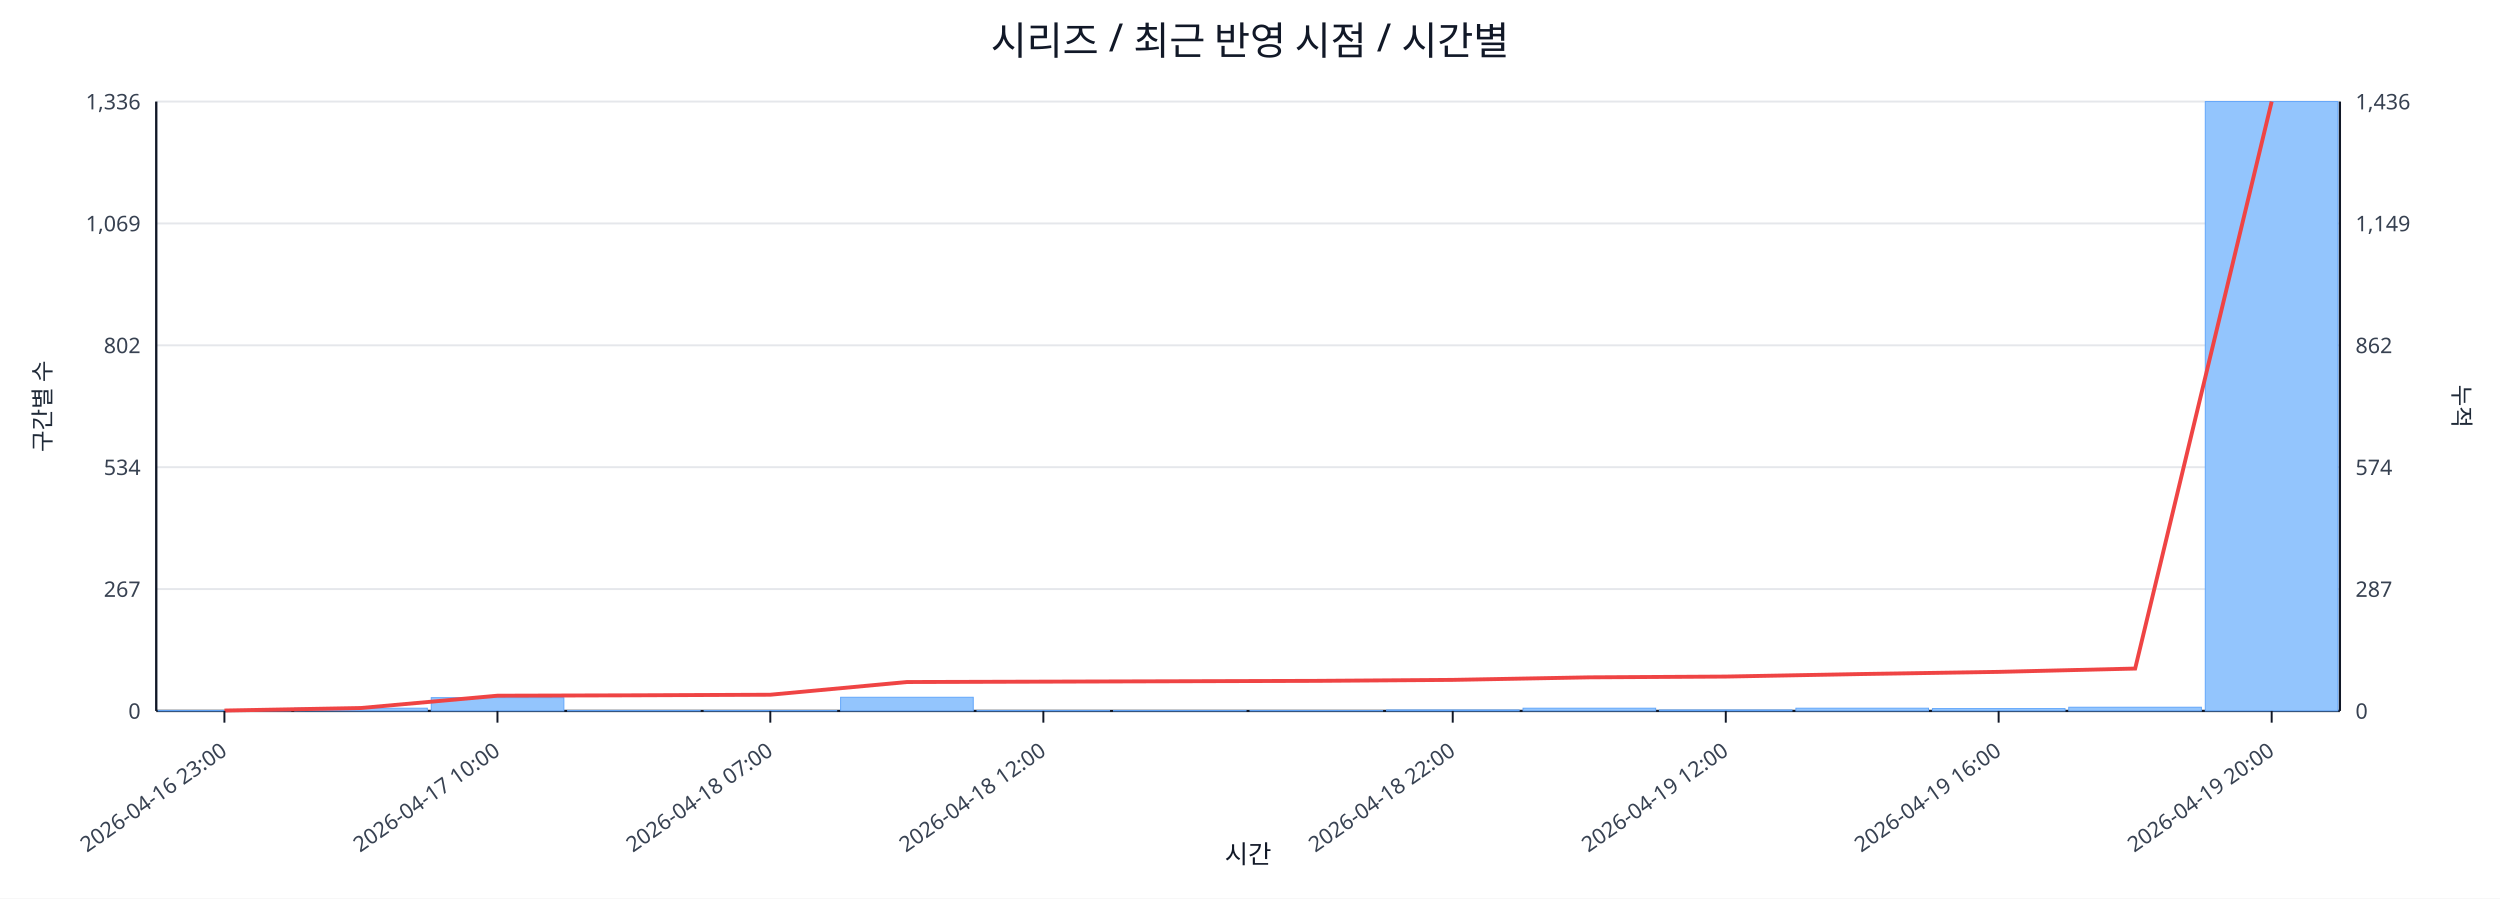
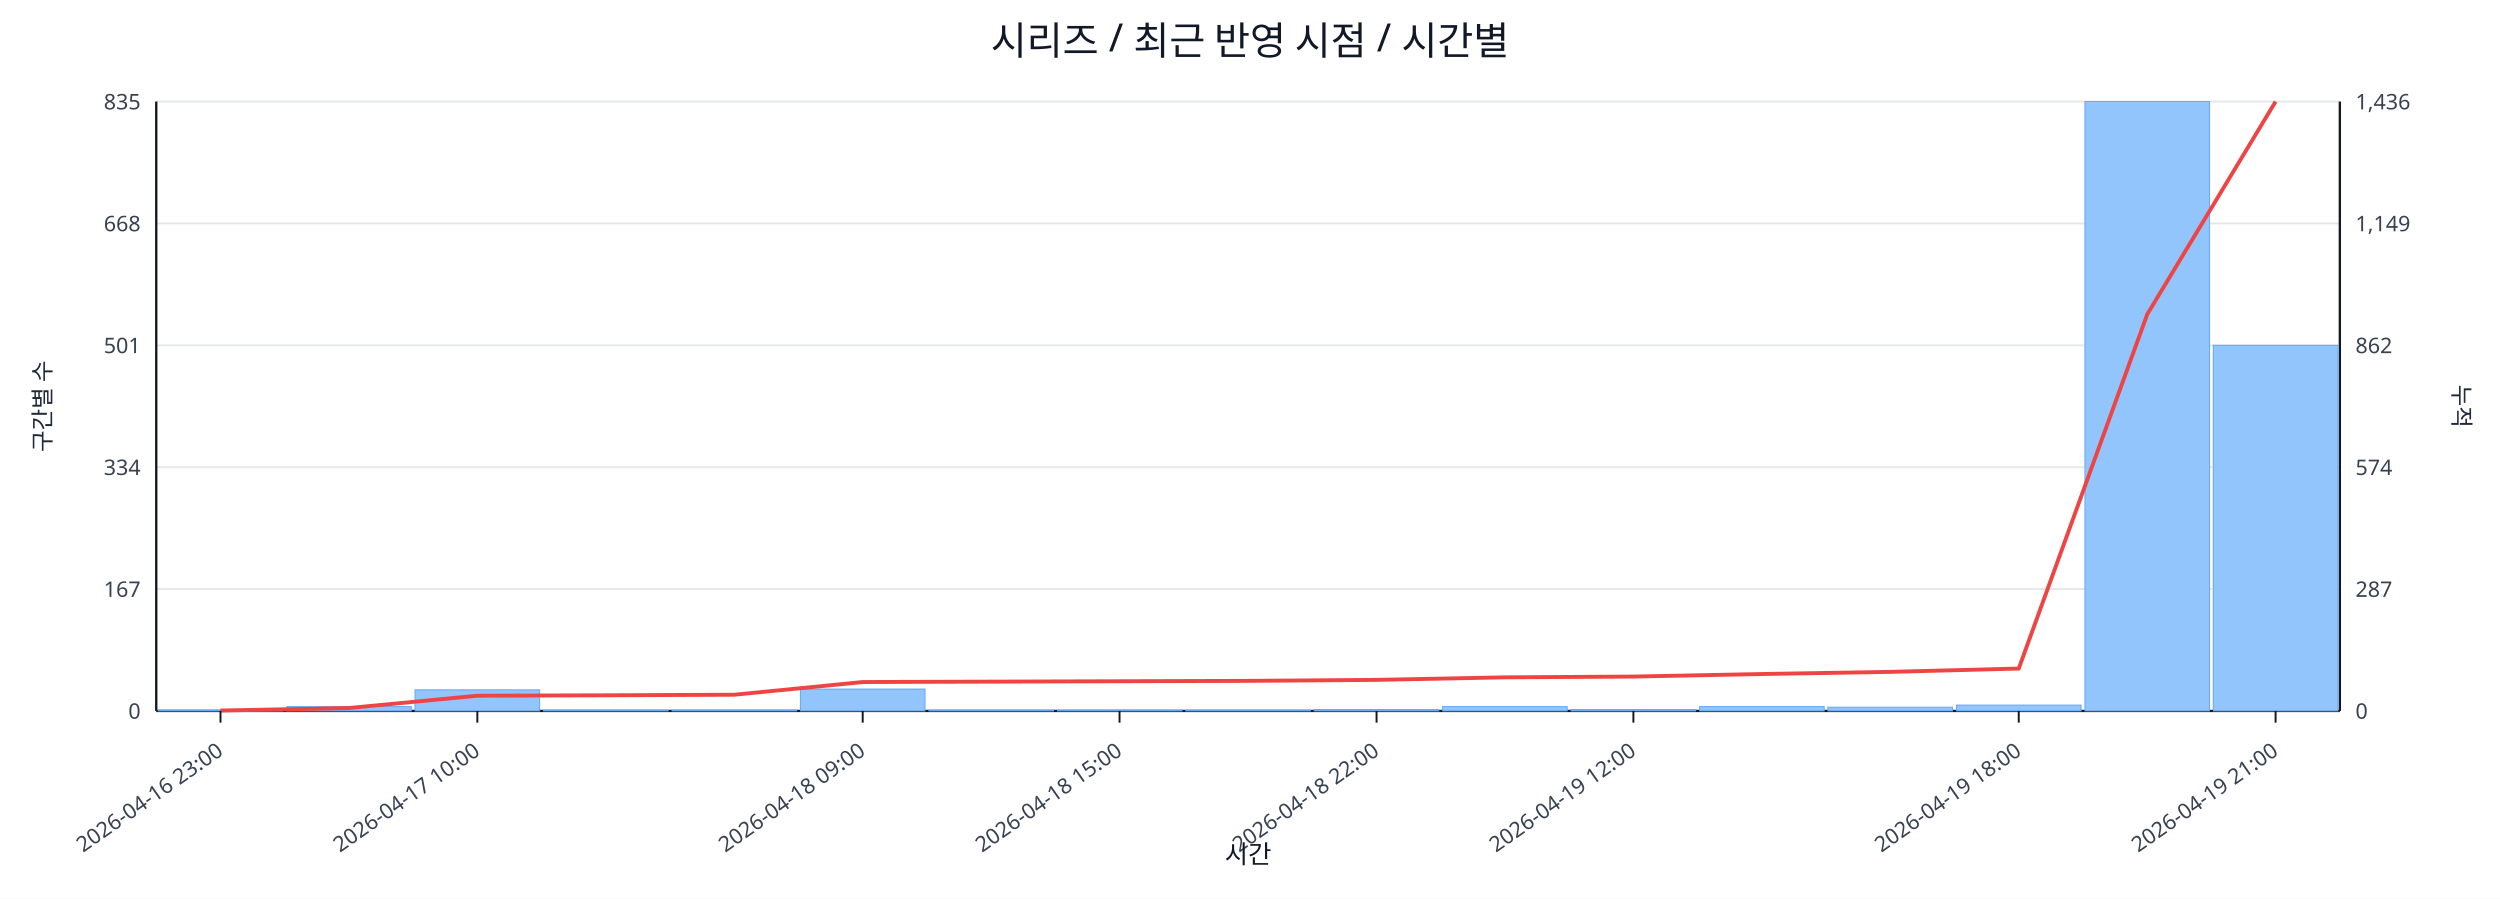
<svg xmlns="http://www.w3.org/2000/svg" width="1280" height="460" viewBox="0 0 1280 460">
  <rect x="0" y="0" width="100%" height="100%" fill="#ffffff" />
  <text x="640.0" y="28" font-size="20" text-anchor="middle" font-family="sans-serif" fill="#111827">시리즈 / 최근 반영 시점 / 시간별</text>
  <line x1="80.0" y1="52.0" x2="1198.0" y2="52.0" stroke="#e5e7eb" stroke-width="1" />
-   <text x="72.0" y="56.0" font-size="11" text-anchor="end" font-family="sans-serif" fill="#374151">1,336</text>
+   <text x="72.0" y="56.0" font-size="11" text-anchor="end" font-family="sans-serif" fill="#374151">835</text>
  <text x="1206.0" y="56.0" font-size="11" text-anchor="start" font-family="sans-serif" fill="#374151">1,436</text>
  <line x1="80.0" y1="114.4" x2="1198.0" y2="114.4" stroke="#e5e7eb" stroke-width="1" />
-   <text x="72.0" y="118.4" font-size="11" text-anchor="end" font-family="sans-serif" fill="#374151">1,069</text>
+   <text x="72.0" y="118.4" font-size="11" text-anchor="end" font-family="sans-serif" fill="#374151">668</text>
  <text x="1206.0" y="118.4" font-size="11" text-anchor="start" font-family="sans-serif" fill="#374151">1,149</text>
  <line x1="80.0" y1="176.8" x2="1198.0" y2="176.8" stroke="#e5e7eb" stroke-width="1" />
-   <text x="72.0" y="180.8" font-size="11" text-anchor="end" font-family="sans-serif" fill="#374151">802</text>
+   <text x="72.0" y="180.8" font-size="11" text-anchor="end" font-family="sans-serif" fill="#374151">501</text>
  <text x="1206.0" y="180.8" font-size="11" text-anchor="start" font-family="sans-serif" fill="#374151">862</text>
  <line x1="80.0" y1="239.2" x2="1198.0" y2="239.2" stroke="#e5e7eb" stroke-width="1" />
-   <text x="72.0" y="243.2" font-size="11" text-anchor="end" font-family="sans-serif" fill="#374151">534</text>
+   <text x="72.0" y="243.2" font-size="11" text-anchor="end" font-family="sans-serif" fill="#374151">334</text>
  <text x="1206.0" y="243.2" font-size="11" text-anchor="start" font-family="sans-serif" fill="#374151">574</text>
  <line x1="80.0" y1="301.6" x2="1198.0" y2="301.6" stroke="#e5e7eb" stroke-width="1" />
-   <text x="72.0" y="305.6" font-size="11" text-anchor="end" font-family="sans-serif" fill="#374151">267</text>
+   <text x="72.0" y="305.6" font-size="11" text-anchor="end" font-family="sans-serif" fill="#374151">167</text>
  <text x="1206.0" y="305.6" font-size="11" text-anchor="start" font-family="sans-serif" fill="#374151">287</text>
  <line x1="80.0" y1="364.0" x2="1198.0" y2="364.0" stroke="#e5e7eb" stroke-width="1" />
  <text x="72.0" y="368.0" font-size="11" text-anchor="end" font-family="sans-serif" fill="#374151">0</text>
  <text x="1206.0" y="368.0" font-size="11" text-anchor="start" font-family="sans-serif" fill="#374151">0</text>
  <line x1="80.0" y1="364.0" x2="1198.0" y2="364.0" stroke="#111827" stroke-width="1.2" />
  <line x1="80.0" y1="52.0" x2="80.0" y2="364.0" stroke="#111827" stroke-width="1.2" />
  <line x1="1198.0" y1="52.0" x2="1198.0" y2="364.0" stroke="#111827" stroke-width="1.2" />
-   <rect x="81.0" y="363.8" width="67.9" height="0.2" fill="#93c5fd" stroke="#60a5fa" stroke-width="0.5" />
-   <rect x="150.9" y="362.6" width="67.9" height="1.4" fill="#93c5fd" stroke="#60a5fa" stroke-width="0.5" />
-   <rect x="220.8" y="357.2" width="67.9" height="6.8" fill="#93c5fd" stroke="#60a5fa" stroke-width="0.5" />
-   <rect x="290.6" y="363.8" width="67.9" height="0.2" fill="#93c5fd" stroke="#60a5fa" stroke-width="0.5" />
-   <rect x="360.5" y="363.8" width="67.9" height="0.2" fill="#93c5fd" stroke="#60a5fa" stroke-width="0.5" />
-   <rect x="430.4" y="357.0" width="67.9" height="7.0" fill="#93c5fd" stroke="#60a5fa" stroke-width="0.5" />
-   <rect x="500.2" y="363.8" width="67.9" height="0.2" fill="#93c5fd" stroke="#60a5fa" stroke-width="0.5" />
-   <rect x="570.1" y="363.8" width="67.9" height="0.2" fill="#93c5fd" stroke="#60a5fa" stroke-width="0.5" />
-   <rect x="640.0" y="363.8" width="67.9" height="0.2" fill="#93c5fd" stroke="#60a5fa" stroke-width="0.5" />
-   <rect x="709.9" y="363.5" width="67.9" height="0.5" fill="#93c5fd" stroke="#60a5fa" stroke-width="0.5" />
-   <rect x="779.8" y="362.6" width="67.9" height="1.4" fill="#93c5fd" stroke="#60a5fa" stroke-width="0.5" />
-   <rect x="849.6" y="363.5" width="67.9" height="0.5" fill="#93c5fd" stroke="#60a5fa" stroke-width="0.5" />
-   <rect x="919.5" y="362.6" width="67.9" height="1.4" fill="#93c5fd" stroke="#60a5fa" stroke-width="0.5" />
-   <rect x="989.4" y="362.8" width="67.9" height="1.2" fill="#93c5fd" stroke="#60a5fa" stroke-width="0.5" />
-   <rect x="1059.2" y="362.1" width="67.9" height="1.9" fill="#93c5fd" stroke="#60a5fa" stroke-width="0.5" />
-   <rect x="1129.1" y="52.0" width="67.9" height="312.0" fill="#93c5fd" stroke="#60a5fa" stroke-width="0.5" />
-   <polyline fill="none" stroke="#ef4444" stroke-width="2" points="114.9,363.8 184.8,362.5 254.7,356.2 324.6,356.0 394.4,355.7 464.3,349.2 534.2,349.0 604.1,348.8 673.9,348.6 743.8,348.1 813.7,346.8 883.6,346.4 953.4,345.1 1023.3,344.0 1093.2,342.3 1163.1,52.0" />
-   <line x1="114.9" y1="364.0" x2="114.9" y2="370.0" stroke="#111827" stroke-width="1" />
-   <text x="116.9" y="386.0" font-size="11" text-anchor="end" transform="rotate(-35 116.9 386.0)" font-family="sans-serif" fill="#374151">2026-04-16 23:00</text>
-   <line x1="254.7" y1="364.0" x2="254.7" y2="370.0" stroke="#111827" stroke-width="1" />
-   <text x="256.7" y="386.0" font-size="11" text-anchor="end" transform="rotate(-35 256.7 386.0)" font-family="sans-serif" fill="#374151">2026-04-17 10:00</text>
-   <line x1="394.4" y1="364.0" x2="394.4" y2="370.0" stroke="#111827" stroke-width="1" />
-   <text x="396.4" y="386.0" font-size="11" text-anchor="end" transform="rotate(-35 396.4 386.0)" font-family="sans-serif" fill="#374151">2026-04-18 07:00</text>
-   <line x1="534.2" y1="364.0" x2="534.2" y2="370.0" stroke="#111827" stroke-width="1" />
-   <text x="536.2" y="386.0" font-size="11" text-anchor="end" transform="rotate(-35 536.2 386.0)" font-family="sans-serif" fill="#374151">2026-04-18 12:00</text>
-   <line x1="743.8" y1="364.0" x2="743.8" y2="370.0" stroke="#111827" stroke-width="1" />
-   <text x="745.8" y="386.0" font-size="11" text-anchor="end" transform="rotate(-35 745.8 386.0)" font-family="sans-serif" fill="#374151">2026-04-18 22:00</text>
-   <line x1="883.6" y1="364.0" x2="883.6" y2="370.0" stroke="#111827" stroke-width="1" />
-   <text x="885.6" y="386.0" font-size="11" text-anchor="end" transform="rotate(-35 885.6 386.0)" font-family="sans-serif" fill="#374151">2026-04-19 12:00</text>
-   <line x1="1023.3" y1="364.0" x2="1023.3" y2="370.0" stroke="#111827" stroke-width="1" />
-   <text x="1025.3" y="386.0" font-size="11" text-anchor="end" transform="rotate(-35 1025.3 386.0)" font-family="sans-serif" fill="#374151">2026-04-19 16:00</text>
-   <line x1="1163.1" y1="364.0" x2="1163.1" y2="370.0" stroke="#111827" stroke-width="1" />
-   <text x="1165.1" y="386.0" font-size="11" text-anchor="end" transform="rotate(-35 1165.1 386.0)" font-family="sans-serif" fill="#374151">2026-04-19 20:00</text>
+   <rect x="81.0" y="363.6" width="63.8" height="0.4" fill="#93c5fd" stroke="#60a5fa" stroke-width="0.5" />
+   <rect x="146.8" y="361.8" width="63.8" height="2.2" fill="#93c5fd" stroke="#60a5fa" stroke-width="0.5" />
+   <rect x="212.5" y="353.2" width="63.8" height="10.8" fill="#93c5fd" stroke="#60a5fa" stroke-width="0.5" />
+   <rect x="278.3" y="363.6" width="63.8" height="0.4" fill="#93c5fd" stroke="#60a5fa" stroke-width="0.5" />
+   <rect x="344.1" y="363.6" width="63.8" height="0.4" fill="#93c5fd" stroke="#60a5fa" stroke-width="0.5" />
+   <rect x="409.8" y="352.8" width="63.8" height="11.2" fill="#93c5fd" stroke="#60a5fa" stroke-width="0.5" />
+   <rect x="475.6" y="363.6" width="63.8" height="0.4" fill="#93c5fd" stroke="#60a5fa" stroke-width="0.5" />
+   <rect x="541.4" y="363.6" width="63.8" height="0.4" fill="#93c5fd" stroke="#60a5fa" stroke-width="0.5" />
+   <rect x="607.1" y="363.6" width="63.8" height="0.4" fill="#93c5fd" stroke="#60a5fa" stroke-width="0.5" />
+   <rect x="672.9" y="363.3" width="63.8" height="0.7" fill="#93c5fd" stroke="#60a5fa" stroke-width="0.5" />
+   <rect x="738.6" y="361.8" width="63.8" height="2.2" fill="#93c5fd" stroke="#60a5fa" stroke-width="0.5" />
+   <rect x="804.4" y="363.3" width="63.8" height="0.7" fill="#93c5fd" stroke="#60a5fa" stroke-width="0.5" />
+   <rect x="870.2" y="361.8" width="63.8" height="2.2" fill="#93c5fd" stroke="#60a5fa" stroke-width="0.5" />
+   <rect x="935.9" y="362.1" width="63.8" height="1.9" fill="#93c5fd" stroke="#60a5fa" stroke-width="0.5" />
+   <rect x="1001.7" y="361.0" width="63.8" height="3.0" fill="#93c5fd" stroke="#60a5fa" stroke-width="0.5" />
+   <rect x="1067.5" y="52.0" width="63.8" height="312.0" fill="#93c5fd" stroke="#60a5fa" stroke-width="0.5" />
+   <rect x="1133.2" y="176.8" width="63.8" height="187.2" fill="#93c5fd" stroke="#60a5fa" stroke-width="0.5" />
+   <polyline fill="none" stroke="#ef4444" stroke-width="2" points="112.9,363.8 178.6,362.5 244.4,356.2 310.2,356.0 375.9,355.7 441.7,349.2 507.5,349.0 573.2,348.8 639.0,348.6 704.8,348.1 770.5,346.8 836.3,346.4 902.1,345.1 967.8,344.0 1033.6,342.3 1099.4,160.9 1165.1,52.0" />
+   <line x1="112.9" y1="364.0" x2="112.9" y2="370.0" stroke="#111827" stroke-width="1" />
+   <text x="114.9" y="386.0" font-size="11" text-anchor="end" transform="rotate(-35 114.9 386.0)" font-family="sans-serif" fill="#374151">2026-04-16 23:00</text>
+   <line x1="244.4" y1="364.0" x2="244.4" y2="370.0" stroke="#111827" stroke-width="1" />
+   <text x="246.4" y="386.0" font-size="11" text-anchor="end" transform="rotate(-35 246.4 386.0)" font-family="sans-serif" fill="#374151">2026-04-17 10:00</text>
+   <line x1="441.7" y1="364.0" x2="441.7" y2="370.0" stroke="#111827" stroke-width="1" />
+   <text x="443.7" y="386.0" font-size="11" text-anchor="end" transform="rotate(-35 443.7 386.0)" font-family="sans-serif" fill="#374151">2026-04-18 09:00</text>
+   <line x1="573.2" y1="364.0" x2="573.2" y2="370.0" stroke="#111827" stroke-width="1" />
+   <text x="575.2" y="386.0" font-size="11" text-anchor="end" transform="rotate(-35 575.2 386.0)" font-family="sans-serif" fill="#374151">2026-04-18 15:00</text>
+   <line x1="704.8" y1="364.0" x2="704.8" y2="370.0" stroke="#111827" stroke-width="1" />
+   <text x="706.8" y="386.0" font-size="11" text-anchor="end" transform="rotate(-35 706.8 386.0)" font-family="sans-serif" fill="#374151">2026-04-18 22:00</text>
+   <line x1="836.3" y1="364.0" x2="836.3" y2="370.0" stroke="#111827" stroke-width="1" />
+   <text x="838.3" y="386.0" font-size="11" text-anchor="end" transform="rotate(-35 838.3 386.0)" font-family="sans-serif" fill="#374151">2026-04-19 12:00</text>
+   <line x1="1033.6" y1="364.0" x2="1033.6" y2="370.0" stroke="#111827" stroke-width="1" />
+   <text x="1035.6" y="386.0" font-size="11" text-anchor="end" transform="rotate(-35 1035.6 386.0)" font-family="sans-serif" fill="#374151">2026-04-19 18:00</text>
+   <line x1="1165.1" y1="364.0" x2="1165.1" y2="370.0" stroke="#111827" stroke-width="1" />
+   <text x="1167.1" y="386.0" font-size="11" text-anchor="end" transform="rotate(-35 1167.1 386.0)" font-family="sans-serif" fill="#374151">2026-04-19 21:00</text>
  <text x="26" y="208.0" font-size="12" transform="rotate(-90 26 208.0)" text-anchor="middle" font-family="sans-serif" fill="#1f2937">구간별 수</text>
  <text x="1256.0" y="208.0" font-size="12" transform="rotate(90 1256.0 208.0)" text-anchor="middle" font-family="sans-serif" fill="#1f2937">누적</text>
  <text x="639.0" y="442.0" font-size="13" text-anchor="middle" font-family="sans-serif" fill="#111827">시간</text>
</svg>
